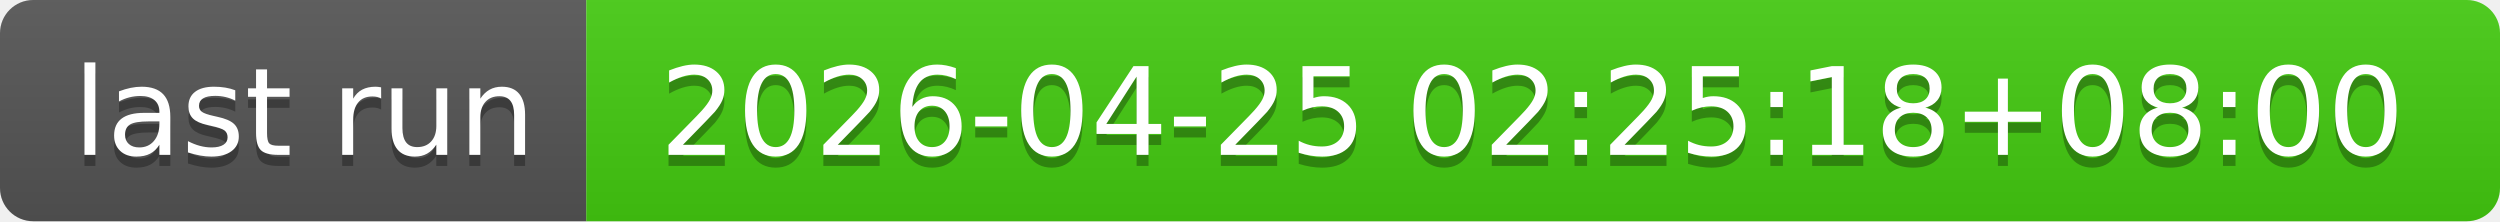
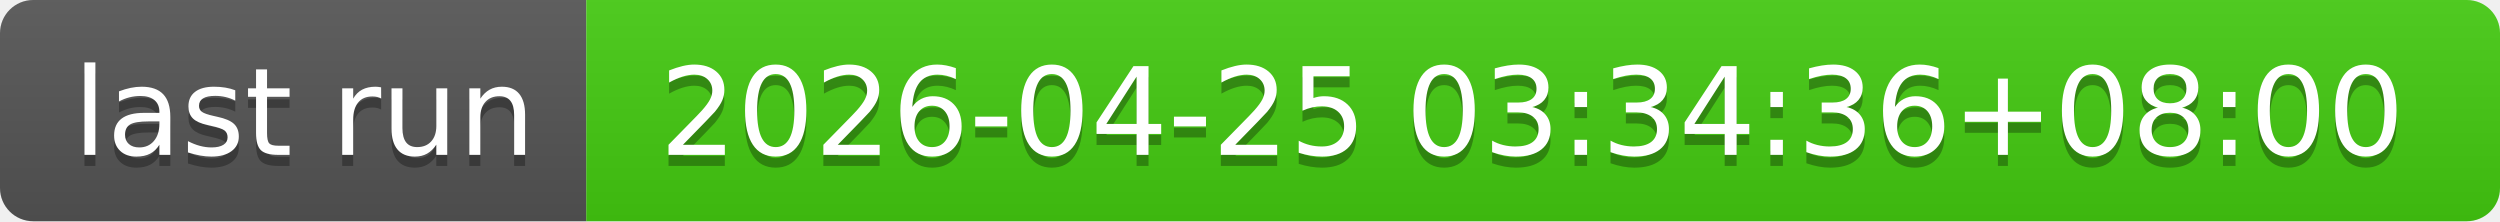
- <svg xmlns="http://www.w3.org/2000/svg" width="226" height="20" role="img" aria-label="last run: 2026-04-25 02:25:18+08:00">
+ <svg xmlns="http://www.w3.org/2000/svg" width="226" height="20" role="img" aria-label="last run: 2026-04-25 03:34:36+08:00">
  <linearGradient id="s" x2="0" y2="100%">
    <stop offset="0" stop-color="#bbb" stop-opacity=".1" />
    <stop offset="1" stop-opacity=".1" />
  </linearGradient>
  <clipPath id="r">
    <rect width="226" height="20" rx="3" fill="#fff" />
  </clipPath>
  <g clip-path="url(#r)">
    <rect width="53" height="20" fill="#555" />
    <rect x="53" width="173" height="20" fill="#4c1" />
    <rect width="226" height="20" fill="url(#s)" />
  </g>
  <g fill="#fff" text-anchor="middle" font-family="Verdana,Geneva,DejaVu Sans,sans-serif" text-rendering="geometricPrecision" font-size="110">
    <text aria-hidden="true" x="275" y="150" fill="#010101" fill-opacity=".3" transform="scale(.1)" textLength="430">last run</text>
    <text x="275" y="140" transform="scale(.1)" fill="#fff" textLength="430">last run</text>
-     <text aria-hidden="true" x="1385" y="150" fill="#010101" fill-opacity=".3" transform="scale(.1)" textLength="1630">2026-04-25 02:25:18+08:00</text>
-     <text x="1385" y="140" transform="scale(.1)" fill="#fff" textLength="1630">2026-04-25 02:25:18+08:00</text>
+     <text aria-hidden="true" x="1385" y="150" fill="#010101" fill-opacity=".3" transform="scale(.1)" textLength="1630">2026-04-25 03:34:36+08:00</text>
+     <text x="1385" y="140" transform="scale(.1)" fill="#fff" textLength="1630">2026-04-25 03:34:36+08:00</text>
  </g>
</svg>
